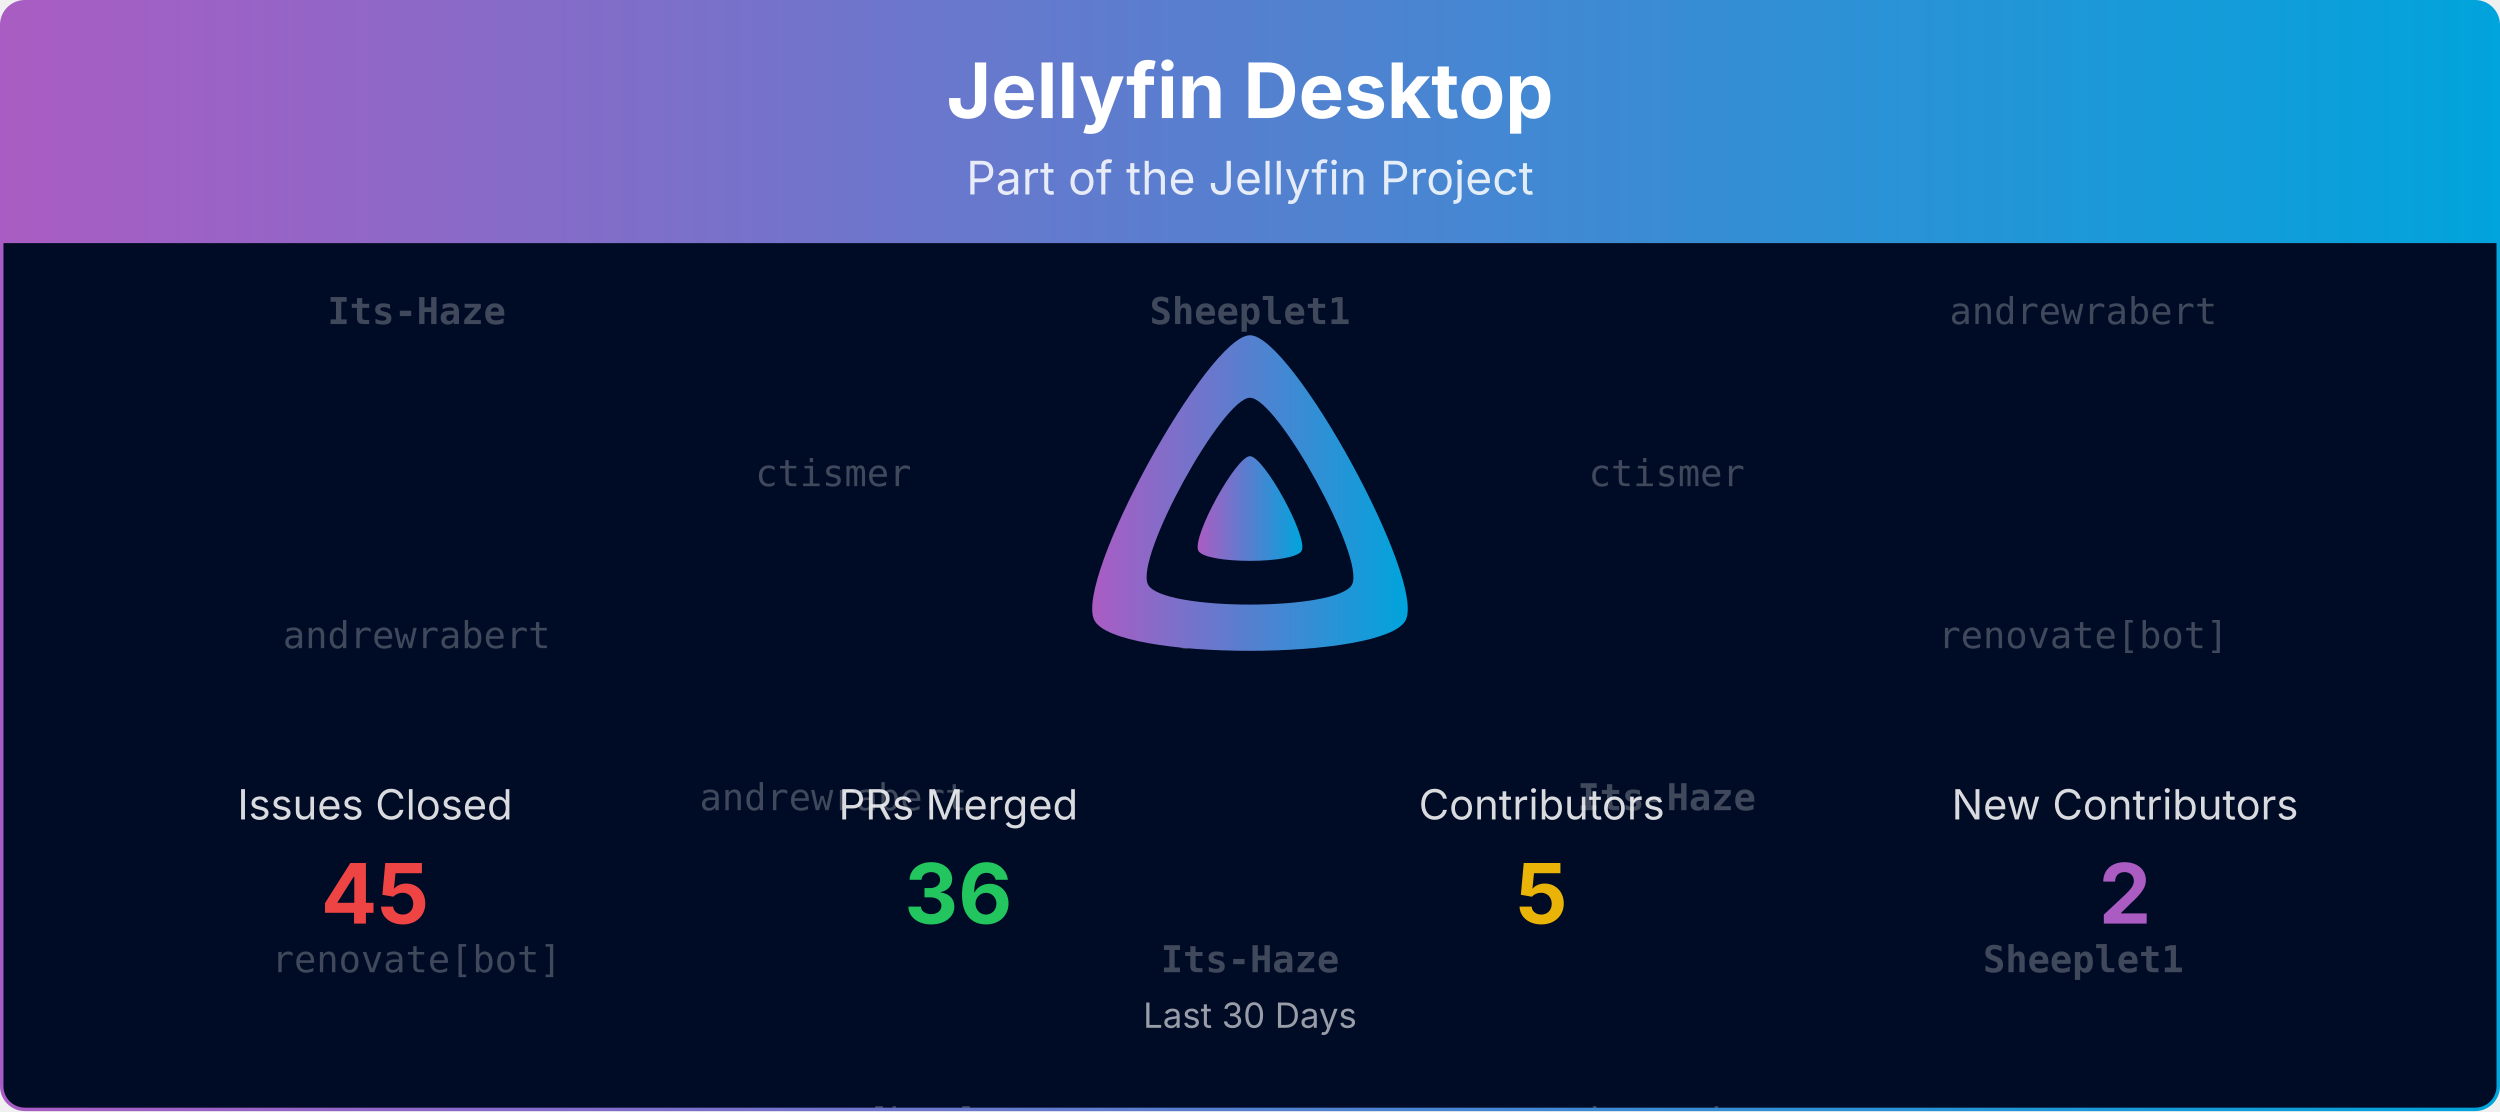
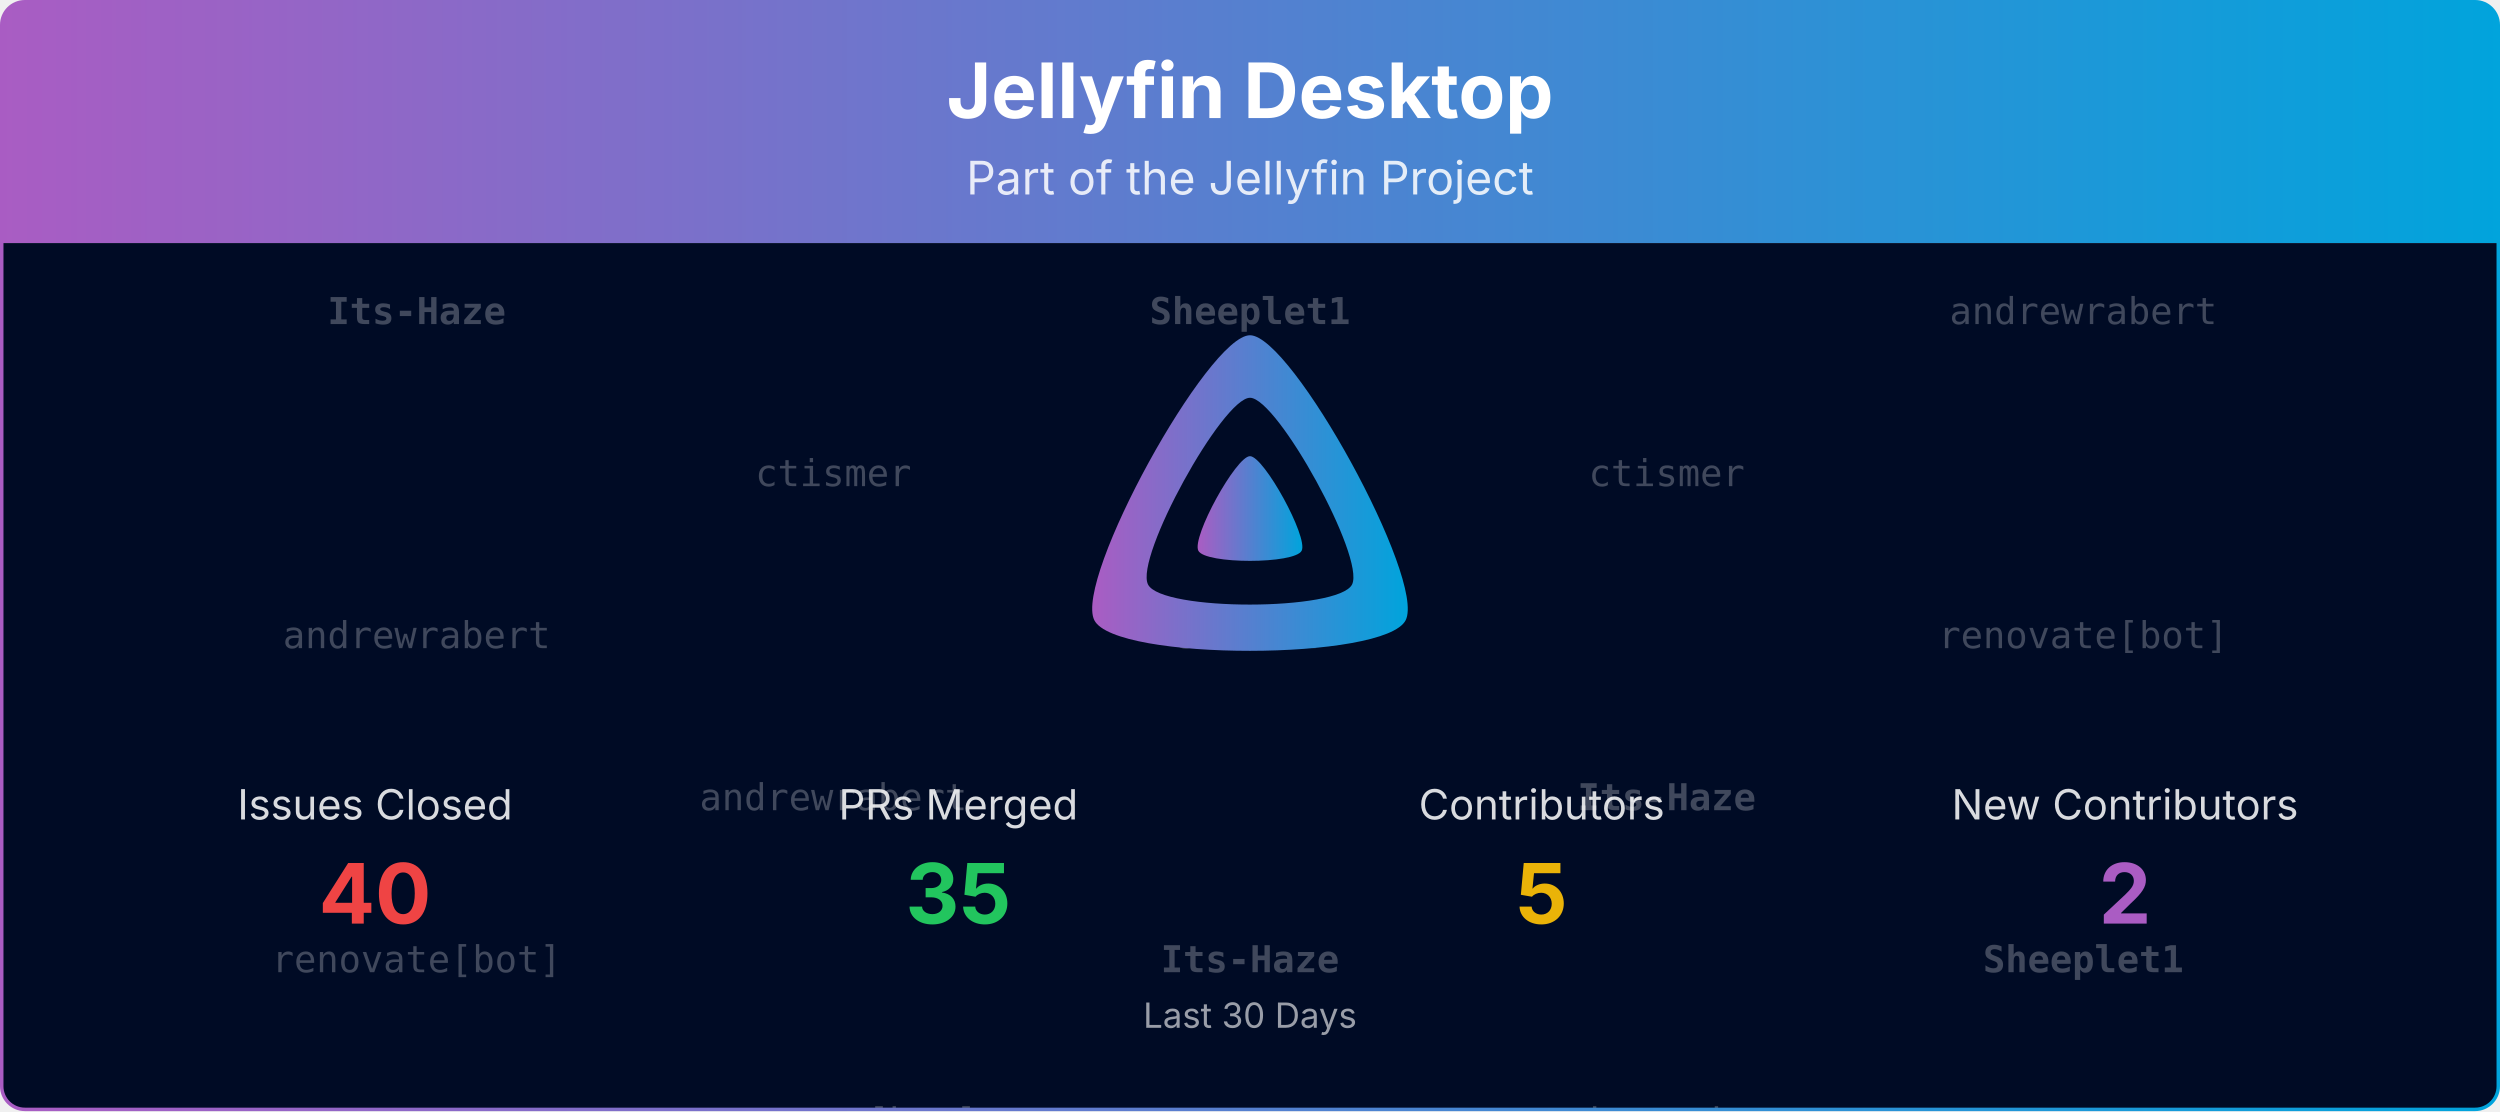
<svg xmlns="http://www.w3.org/2000/svg" viewBox="0 0 1080 480" width="100%" role="img" aria-label="Jellyfin Desktop">
  <defs>
    <linearGradient id="banner-jellyfin-desktop-grad" x1="0" y1="0" x2="1" y2="0">
      <stop offset="0%" stop-color="#AA5CC3" />
      <stop offset="100%" stop-color="#00A4DC" />
    </linearGradient>
    <clipPath id="banner-jellyfin-desktop-grad-clip">
      <rect x="0.75" y="0.75" width="1078.5" height="478.5" rx="10" ry="10" />
    </clipPath>
  </defs>
  <defs>
    <clipPath id="banner-jellyfin-desktop-grad-rain-clip">
      <rect x="0.75" y="105" width="1078.5" height="374.25" />
    </clipPath>
  </defs>
  <g clip-path="url(#banner-jellyfin-desktop-grad-clip)">
    <path d="M0.75,10.75 A10.0,10.0 0 0 1 10.75,0.75 L1069.25,0.75 A10.0,10.0 0 0 1 1079.25,10.75 L1079.25,105.00 L0.75,105.00 Z" fill="url(#banner-jellyfin-desktop-grad)" />
    <text x="540.0" y="51" text-anchor="middle" font-size="33" font-weight="700" font-family="Plus Jakarta Sans, system-ui, -apple-system, Segoe UI, sans-serif" fill="#ffffff">Jellyfin Desktop</text>
    <text x="540.0" y="84" text-anchor="middle" font-size="20" font-family="Plus Jakarta Sans, system-ui, -apple-system, Segoe UI, sans-serif" fill="#ffffff" opacity="0.85">Part of the Jellyfin Project</text>
    <rect x="0.75" y="105" width="1078.5" height="374.25" fill="#000b25" />
    <g opacity="0.25" clip-path="url(#banner-jellyfin-desktop-grad-rain-clip)" font-family="ui-monospace, SFMono-Regular, Menlo, Consolas, monospace" font-size="16" fill="#ffffff" text-anchor="middle">
      <g transform="translate(180.00,105)">
        <g>
          <animateTransform attributeName="transform" type="translate" values="0,-420;0,0" dur="10.00s" begin="-0.00s" repeatCount="indefinite" />
          <text y="35.0" font-weight="700">Its-Haze</text>
          <text y="175.0">andrewrabert</text>
          <text y="315.0">renovate[bot]</text>
          <text y="455.0" font-weight="700">Its-Haze</text>
          <text y="595.0">andrewrabert</text>
          <text y="735.0">renovate[bot]</text>
        </g>
      </g>
      <g transform="translate(540.00,105)">
        <g>
          <animateTransform attributeName="transform" type="translate" values="0,-420;0,0" dur="10.00s" begin="-1.91s" repeatCount="indefinite" />
          <text y="35.0" font-weight="700">Sheeplet1</text>
          <text y="175.0">ctismer</text>
          <text y="315.0" font-weight="700">Its-Haze</text>
          <text y="455.0" font-weight="700">Sheeplet1</text>
          <text y="595.0">ctismer</text>
          <text y="735.0" font-weight="700">Its-Haze</text>
        </g>
      </g>
      <g transform="translate(900.00,105)">
        <g>
          <animateTransform attributeName="transform" type="translate" values="0,-420;0,0" dur="10.00s" begin="-3.82s" repeatCount="indefinite" />
          <text y="35.0">andrewrabert</text>
          <text y="175.0">renovate[bot]</text>
          <text y="315.0" font-weight="700">Sheeplet1</text>
          <text y="455.0">andrewrabert</text>
          <text y="595.0">renovate[bot]</text>
          <text y="735.0" font-weight="700">Sheeplet1</text>
        </g>
      </g>
      <g transform="translate(360.00,105)">
        <g>
          <animateTransform attributeName="transform" type="translate" values="0,-420;0,0" dur="10.00s" begin="-5.73s" repeatCount="indefinite" />
          <text y="105.0">ctismer</text>
          <text y="245.0">andrewrabert</text>
          <text y="385.0">renovate[bot]</text>
          <text y="525.0">ctismer</text>
          <text y="665.0">andrewrabert</text>
          <text y="805.0">renovate[bot]</text>
        </g>
      </g>
      <g transform="translate(720.00,105)">
        <g>
          <animateTransform attributeName="transform" type="translate" values="0,-420;0,0" dur="10.00s" begin="-7.64s" repeatCount="indefinite" />
          <text y="105.0">ctismer</text>
          <text y="245.0" font-weight="700">Its-Haze</text>
          <text y="385.0">andrewrabert</text>
          <text y="525.0">ctismer</text>
          <text y="665.0" font-weight="700">Its-Haze</text>
          <text y="805.0">andrewrabert</text>
        </g>
      </g>
    </g>
    <g transform="translate(465.00,138.00) scale(0.29297)">
      <path fill="url(#banner-jellyfin-desktop-grad)" fill-rule="evenodd" d="M256,23.3c-61.6,0-259.8,359.4-229.6,420.1s429.3,60,459.2,0S317.6,23.3,256,23.3zM406.5,390.8c-19.6,39.3-281.1,39.8-300.9,0s110.1-275.3,150.4-275.3S426.1,351.4,406.5,390.8z" />
      <path fill="url(#banner-jellyfin-desktop-grad)" d="M256,201.6c-20.4,0-86.2,119.3-76.2,139.4s142.5,19.9,152.4,0S276.5,201.6,256,201.6z" />
    </g>
    <text x="162.0" y="354.0" text-anchor="middle" font-size="18" font-family="Plus Jakarta Sans, system-ui, -apple-system, Segoe UI, sans-serif" fill="#ffffff" opacity="0.85">Issues Closed</text>
-     <text x="162.0" y="399.0" text-anchor="middle" font-size="36" font-weight="700" font-family="Plus Jakarta Sans, system-ui, -apple-system, Segoe UI, sans-serif" fill="#ef4444">45</text>
+     <text x="162.0" y="399.0" text-anchor="middle" font-size="36" font-weight="700" font-family="Plus Jakarta Sans, system-ui, -apple-system, Segoe UI, sans-serif" fill="#ef4444">40</text>
    <text x="414.0" y="354.0" text-anchor="middle" font-size="18" font-family="Plus Jakarta Sans, system-ui, -apple-system, Segoe UI, sans-serif" fill="#ffffff" opacity="0.85">PRs Merged</text>
-     <text x="414.0" y="399.0" text-anchor="middle" font-size="36" font-weight="700" font-family="Plus Jakarta Sans, system-ui, -apple-system, Segoe UI, sans-serif" fill="#22c55e">36</text>
+     <text x="414.0" y="399.0" text-anchor="middle" font-size="36" font-weight="700" font-family="Plus Jakarta Sans, system-ui, -apple-system, Segoe UI, sans-serif" fill="#22c55e">35</text>
    <text x="666.0" y="354.0" text-anchor="middle" font-size="18" font-family="Plus Jakarta Sans, system-ui, -apple-system, Segoe UI, sans-serif" fill="#ffffff" opacity="0.85">Contributors</text>
    <text x="666.0" y="399.0" text-anchor="middle" font-size="36" font-weight="700" font-family="Plus Jakarta Sans, system-ui, -apple-system, Segoe UI, sans-serif" fill="#eab308">5</text>
    <text x="918.0" y="354.0" text-anchor="middle" font-size="18" font-family="Plus Jakarta Sans, system-ui, -apple-system, Segoe UI, sans-serif" fill="#ffffff" opacity="0.85">New Contributors</text>
    <text x="918.0" y="399.0" text-anchor="middle" font-size="36" font-weight="700" font-family="Plus Jakarta Sans, system-ui, -apple-system, Segoe UI, sans-serif" fill="#AA5CC3">2</text>
    <text x="540.0" y="444.0" text-anchor="middle" font-size="15" font-family="Plus Jakarta Sans, system-ui, -apple-system, Segoe UI, sans-serif" fill="#ffffff" opacity="0.6">Last 30 Days</text>
  </g>
  <rect x="0.75" y="0.75" width="1078.5" height="478.5" rx="10" ry="10" fill="none" stroke="url(#banner-jellyfin-desktop-grad)" stroke-width="1.5" />
</svg>
